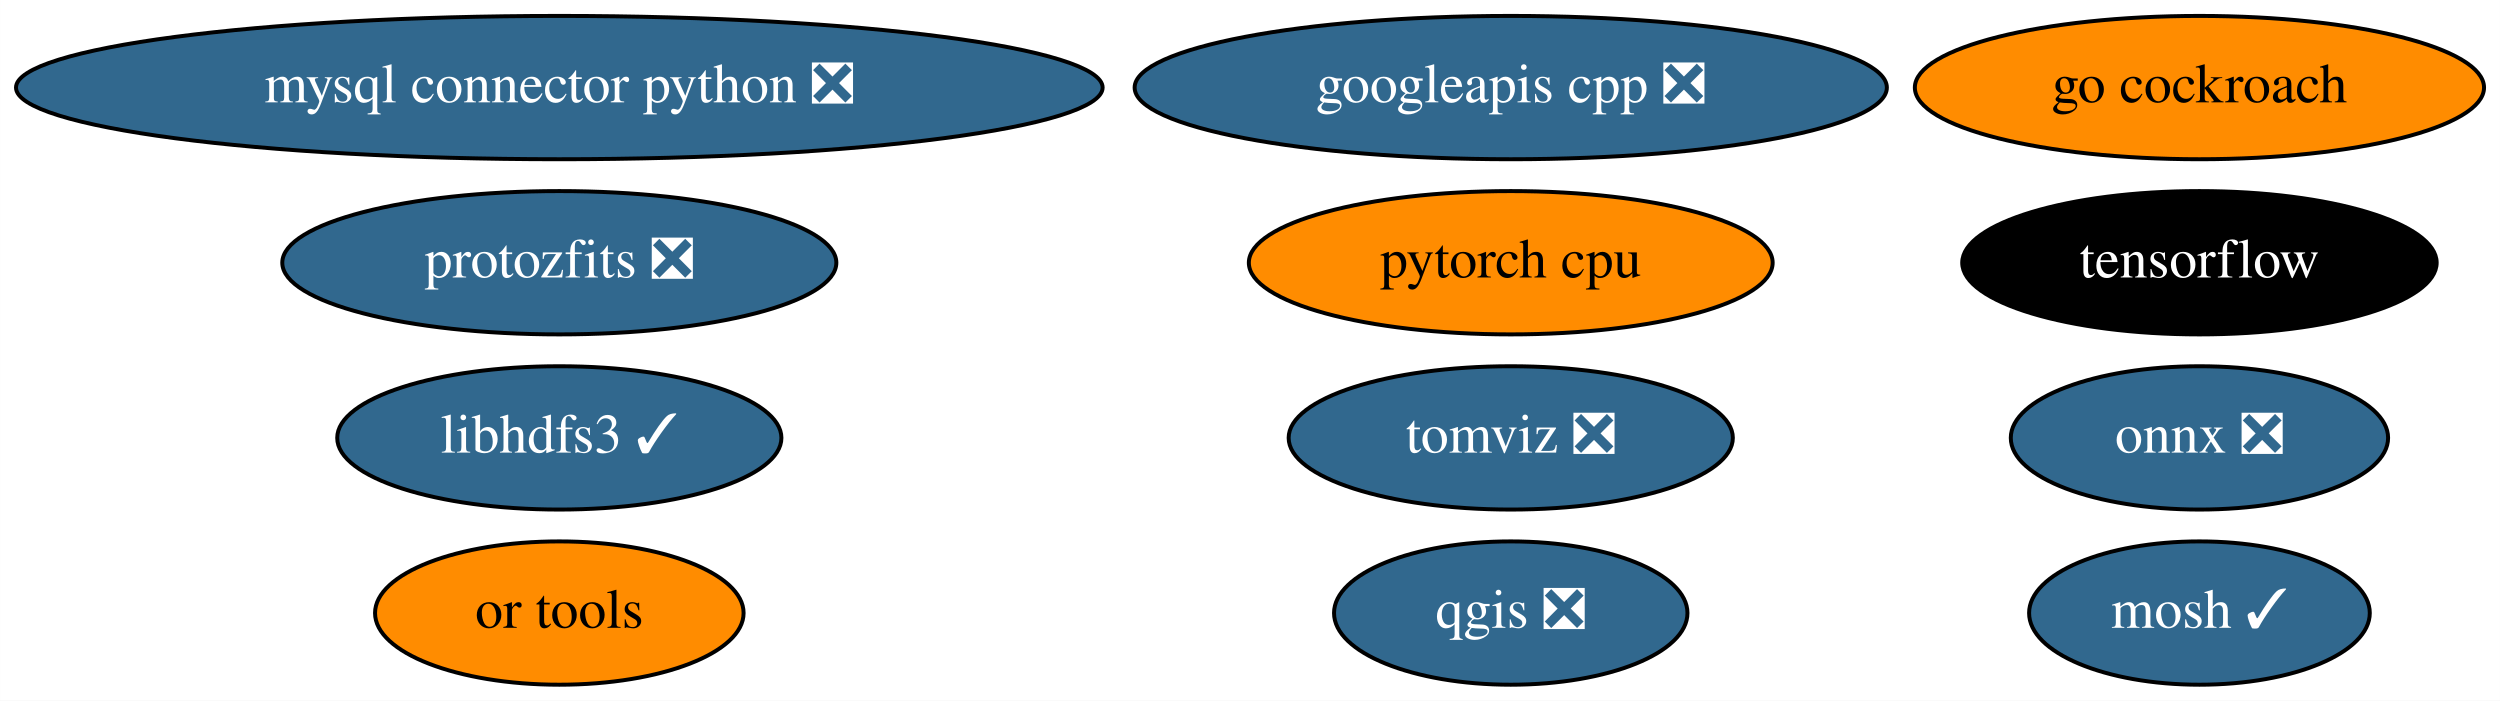
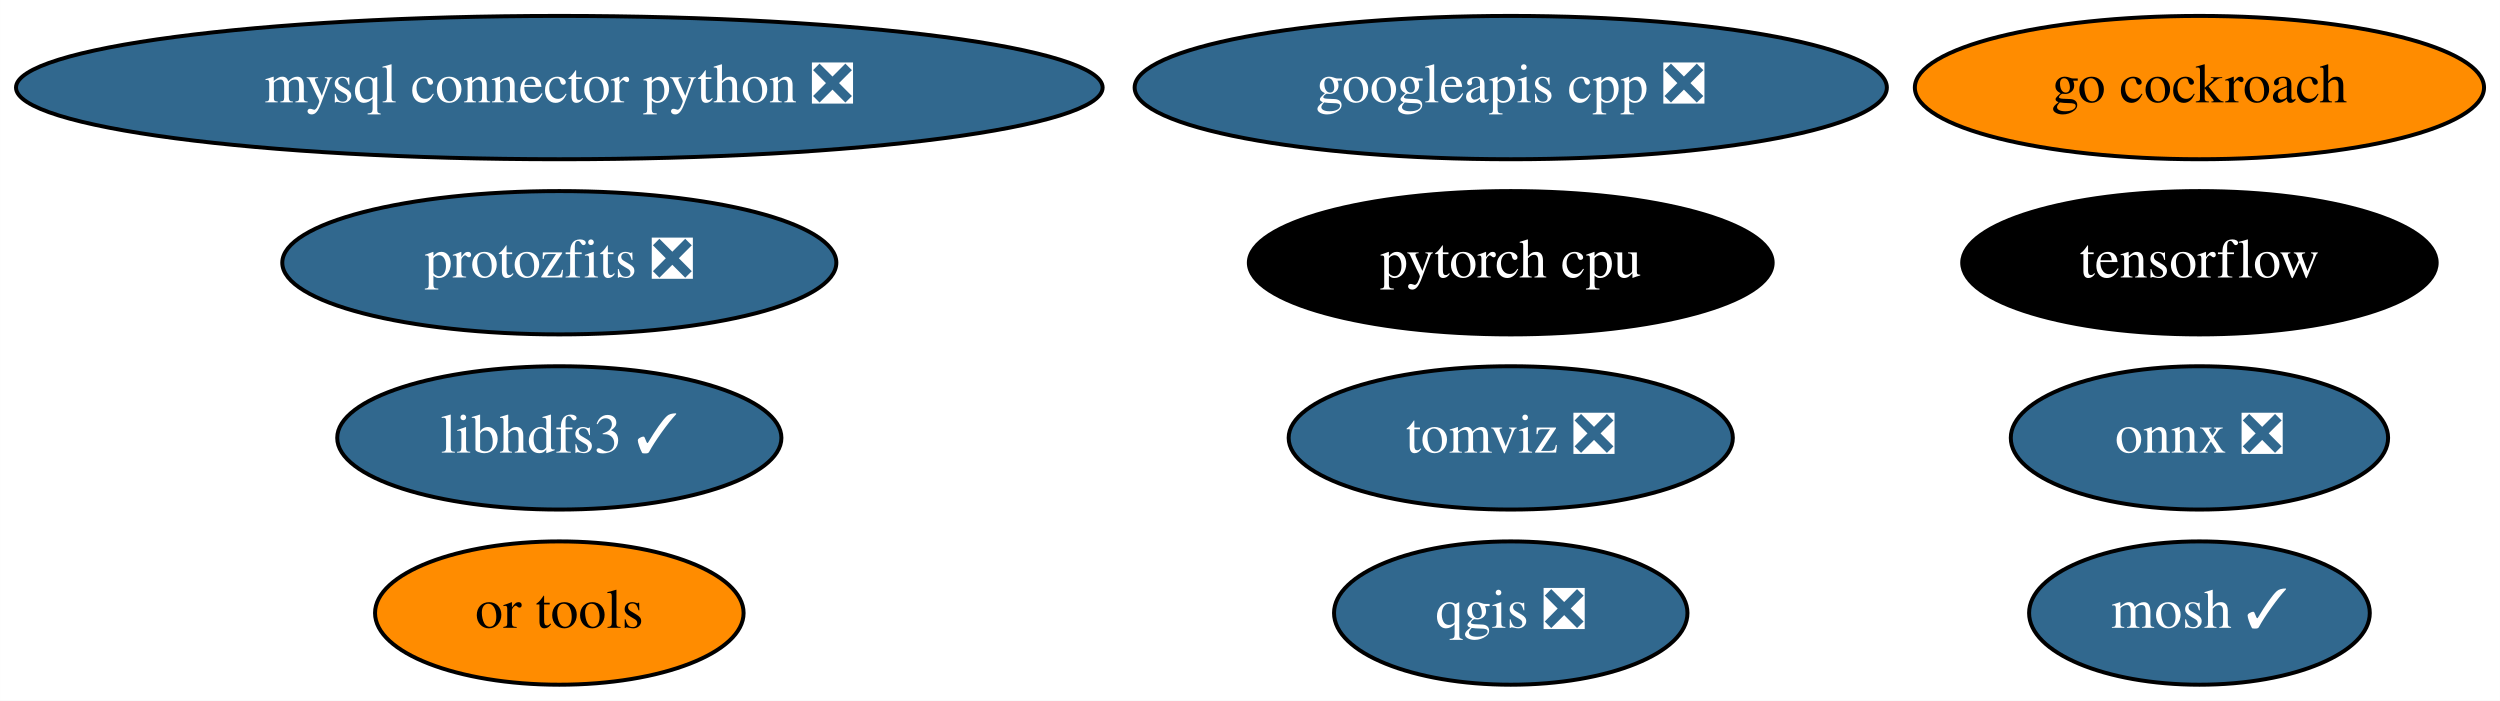
<svg xmlns="http://www.w3.org/2000/svg" xmlns:xlink="http://www.w3.org/1999/xlink" width="628pt" height="176pt" viewBox="0.00 0.00 627.98 176.00">
  <g id="graph0" class="graph" transform="scale(1 1) rotate(0) translate(4 172)">
    <polygon fill="white" stroke="none" points="-4,4 -4,-172 623.98,-172 623.98,4 -4,4" />
    <g id="node1" class="node">
      <g id="a_node1">
        <a xlink:href="https://github.com/conda-forge/mosh-feedstock/pull/29" xlink:title="mosh ✓">
          <ellipse fill="#31688e" stroke="black" cx="548.49" cy="-18" rx="42.79" ry="18" />
          <text text-anchor="middle" x="548.49" y="-14.3" font-family="Times,serif" font-size="14.00" fill="white">mosh ✓</text>
        </a>
      </g>
    </g>
    <g id="node2" class="node">
      <g id="a_node2">
        <a xlink:href="https://github.com/conda-forge/mysql-connector-python-feedstock/pull/69" xlink:title="mysql connector python ❎">
          <ellipse fill="#31688e" stroke="black" cx="136.49" cy="-150" rx="136.48" ry="18" />
          <text text-anchor="middle" x="136.49" y="-146.3" font-family="Times,serif" font-size="14.00" fill="white">mysql connector python ❎</text>
        </a>
      </g>
    </g>
    <g id="node3" class="node">
      <g id="a_node3">
        <a xlink:href="https://github.com/conda-forge/onnx-feedstock/pull/81" xlink:title="onnx ❎">
          <ellipse fill="#31688e" stroke="black" cx="548.49" cy="-62" rx="47.39" ry="18" />
          <text text-anchor="middle" x="548.49" y="-58.3" font-family="Times,serif" font-size="14.00" fill="white">onnx ❎</text>
        </a>
      </g>
    </g>
    <g id="node4" class="node">
      <g id="a_node4">
        <a xlink:href="https://github.com/conda-forge/qgis-feedstock/pull/255" xlink:title="qgis ❎">
          <ellipse fill="#31688e" stroke="black" cx="375.49" cy="-18" rx="44.39" ry="18" />
          <text text-anchor="middle" x="375.49" y="-14.3" font-family="Times,serif" font-size="14.00" fill="white">qgis ❎</text>
        </a>
      </g>
    </g>
    <g id="node5" class="node">
      <g id="a_node5">
        <a xlink:href="https://github.com/conda-forge/tensorflow-feedstock" xlink:title="tensorflow">
          <ellipse fill="#000000" stroke="black" cx="548.49" cy="-106" rx="59.59" ry="18" />
          <text text-anchor="middle" x="548.49" y="-102.3" font-family="Times,serif" font-size="14.00" fill="white">tensorflow</text>
        </a>
      </g>
    </g>
    <g id="node6" class="node">
      <g id="a_node6">
        <a xlink:href="https://github.com/conda-forge/libhdfs3-feedstock/pull/45" xlink:title="libhdfs3 ✓">
          <ellipse fill="#31688e" stroke="black" cx="136.49" cy="-62" rx="55.79" ry="18" />
          <text text-anchor="middle" x="136.49" y="-58.3" font-family="Times,serif" font-size="14.00" fill="white">libhdfs3 ✓</text>
        </a>
      </g>
    </g>
    <g id="node7" class="node">
      <g id="a_node7">
        <a xlink:href="https://github.com/conda-forge/pytorch-cpu-feedstock" xlink:title="pytorch cpu">
-           <ellipse fill="#ff8c00" stroke="black" cx="375.49" cy="-106" rx="65.79" ry="18" />
-           <text text-anchor="middle" x="375.49" y="-102.3" font-family="Times,serif" font-size="14.00">pytorch cpu</text>
+           <ellipse fill="#000000" stroke="black" cx="375.49" cy="-106" rx="65.79" ry="18" />
+           <text text-anchor="middle" x="375.49" y="-102.3" font-family="Times,serif" font-size="14.00" fill="white">pytorch cpu</text>
        </a>
      </g>
    </g>
    <g id="node8" class="node">
      <g id="a_node8">
        <a xlink:href="https://github.com/conda-forge/googleapis-cpp-feedstock/pull/37" xlink:title="googleapis cpp ❎">
          <ellipse fill="#31688e" stroke="black" cx="375.49" cy="-150" rx="94.48" ry="18" />
          <text text-anchor="middle" x="375.49" y="-146.3" font-family="Times,serif" font-size="14.00" fill="white">googleapis cpp ❎</text>
        </a>
      </g>
    </g>
    <g id="node9" class="node">
      <g id="a_node9">
        <a xlink:href="https://github.com/conda-forge/go-cockroach-feedstock" xlink:title="go cockroach">
          <ellipse fill="#ff8c00" stroke="black" cx="548.49" cy="-150" rx="71.49" ry="18" />
          <text text-anchor="middle" x="548.49" y="-146.3" font-family="Times,serif" font-size="14.00">go cockroach</text>
        </a>
      </g>
    </g>
    <g id="node10" class="node">
      <g id="a_node10">
        <a xlink:href="https://github.com/conda-forge/tomviz-feedstock/pull/49" xlink:title="tomviz ❎">
          <ellipse fill="#31688e" stroke="black" cx="375.49" cy="-62" rx="55.79" ry="18" />
          <text text-anchor="middle" x="375.49" y="-58.3" font-family="Times,serif" font-size="14.00" fill="white">tomviz ❎</text>
        </a>
      </g>
    </g>
    <g id="node11" class="node">
      <g id="a_node11">
        <a xlink:href="https://github.com/conda-forge/protozfits-feedstock/pull/15" xlink:title="protozfits ❎">
          <ellipse fill="#31688e" stroke="black" cx="136.49" cy="-106" rx="69.59" ry="18" />
          <text text-anchor="middle" x="136.49" y="-102.3" font-family="Times,serif" font-size="14.00" fill="white">protozfits ❎</text>
        </a>
      </g>
    </g>
    <g id="node12" class="node">
      <g id="a_node12">
        <a xlink:href="https://github.com/conda-forge/or-tools-feedstock" xlink:title="or tools">
          <ellipse fill="#ff8c00" stroke="black" cx="136.49" cy="-18" rx="46.29" ry="18" />
          <text text-anchor="middle" x="136.49" y="-14.3" font-family="Times,serif" font-size="14.00">or tools</text>
        </a>
      </g>
    </g>
  </g>
</svg>
